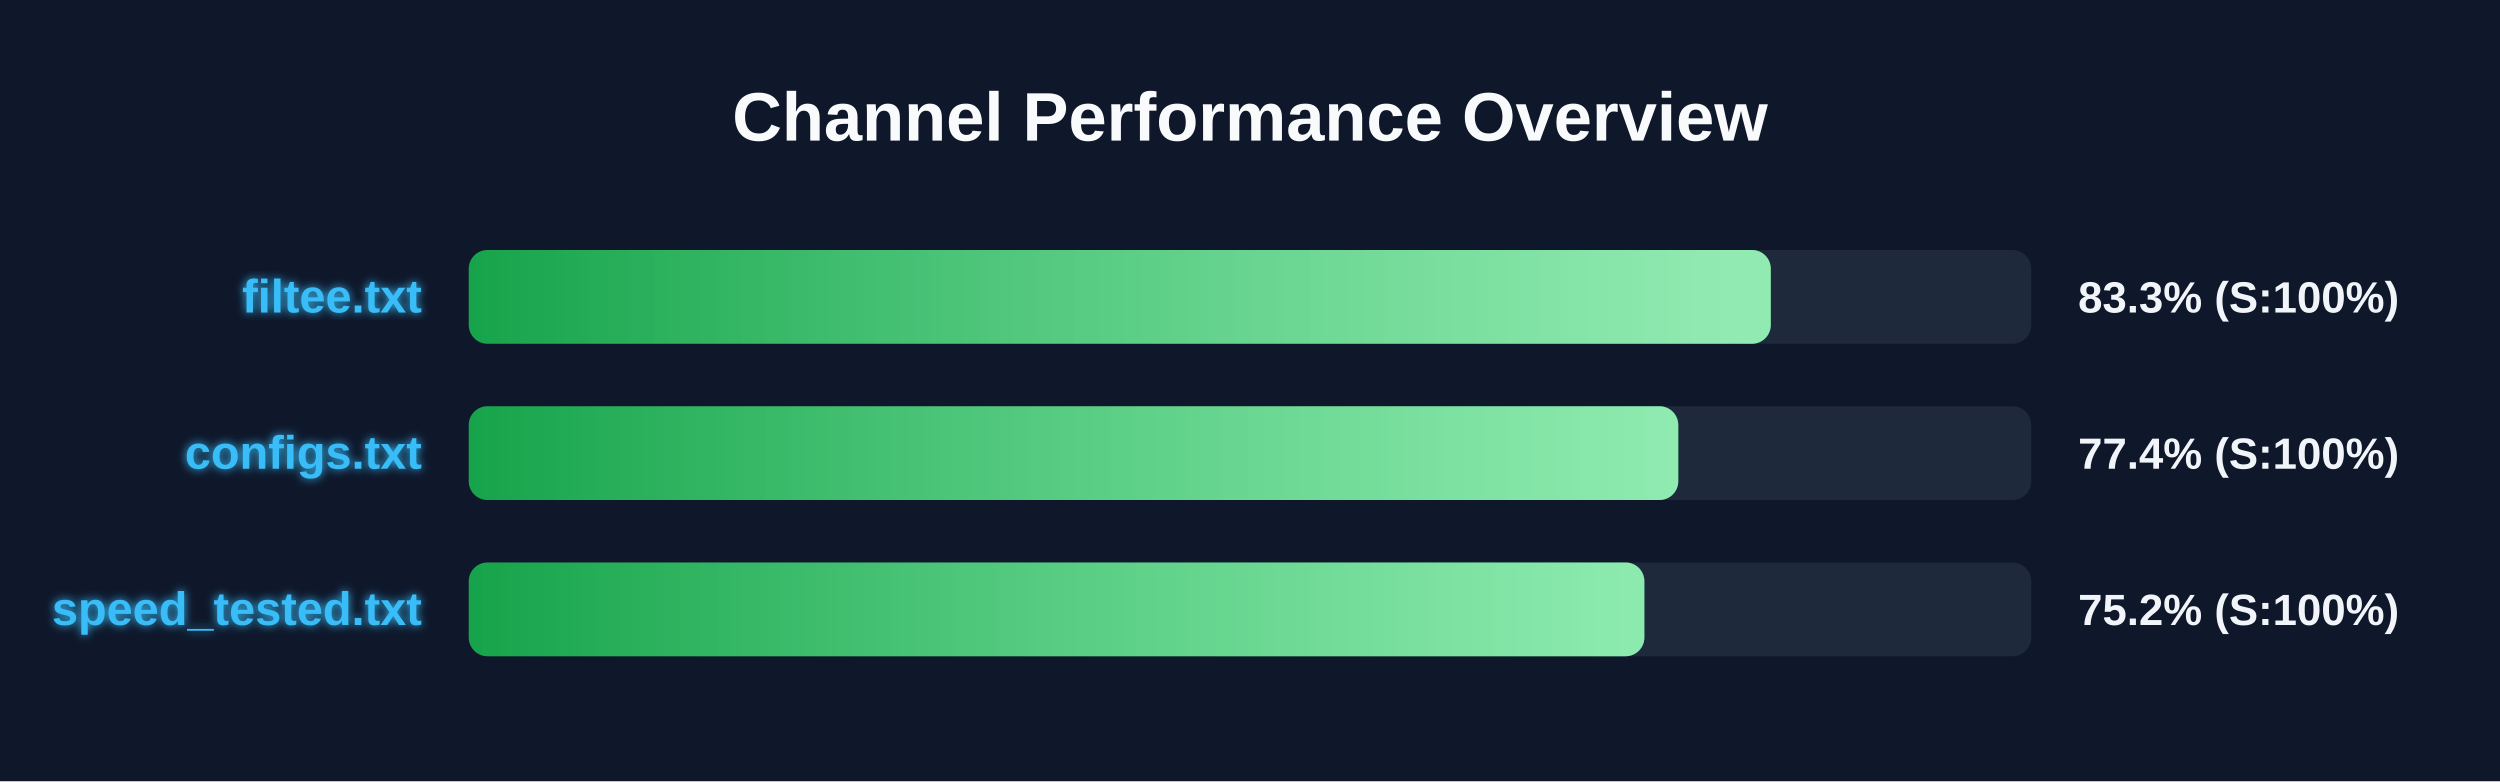
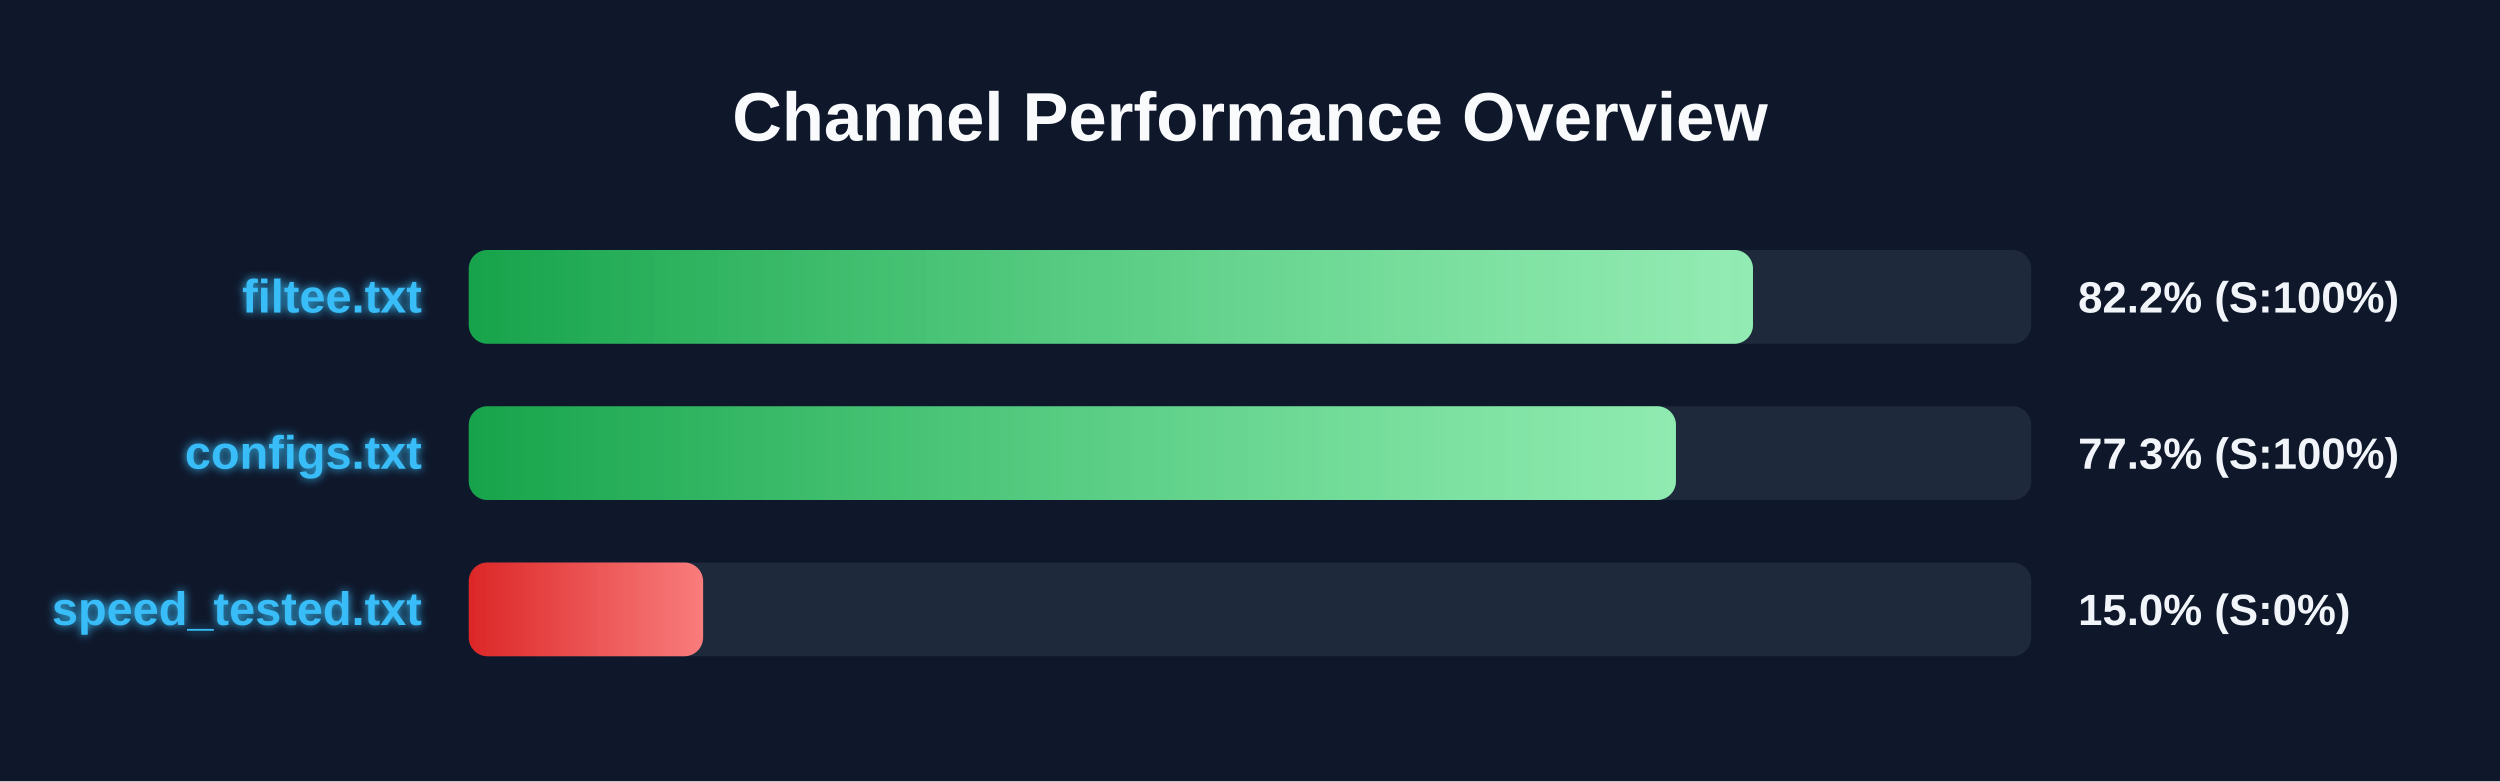
<svg xmlns="http://www.w3.org/2000/svg" width="800" height="250" version="1.1">
  <defs>
    <linearGradient id="grad-green" x1="0%" y1="0%" x2="100%" y2="0%">
      <stop offset="0%" stop-color="#16a34a" />
      <stop offset="100%" stop-color="#4ade80" />
    </linearGradient>
    <linearGradient id="grad-yellow" x1="0%" y1="0%" x2="100%" y2="0%">
      <stop offset="0%" stop-color="#ca8a04" />
      <stop offset="100%" stop-color="#fde047" />
    </linearGradient>
    <linearGradient id="grad-red" x1="0%" y1="0%" x2="100%" y2="0%">
      <stop offset="0%" stop-color="#dc2626" />
      <stop offset="100%" stop-color="#f87171" />
    </linearGradient>
    <linearGradient id="shimmer" x1="0%" y1="0%" x2="100%" y2="0%">
      <stop offset="0%" stop-color="rgba(255,255,255,0)" />
      <stop offset="50%" stop-color="rgba(255,255,255,0.4)" />
      <stop offset="100%" stop-color="rgba(255,255,255,0)" />
    </linearGradient>
    <filter id="glow" x="-20%" y="-20%" width="140%" height="140%">
      <feGaussianBlur stdDeviation="1.5" result="blur" />
      <feComposite in="SourceGraphic" in2="blur" operator="over" />
    </filter>
  </defs>
  <style>
        .bg-rect { fill: #0f172a; }
        .title { font: bold 22px 'Segoe UI', Arial, sans-serif; fill: #f8fafc; }
        .row { font: bold 15px 'Segoe UI', Arial, sans-serif; fill: #38bdf8; filter: url(#glow); }
        .score { font: bold 14px 'Segoe UI', Arial, sans-serif; fill: #f1f5f9; }
        @keyframes shimmer-anim {
            0% { transform: translateX(-100%); }
            100% { transform: translateX(200%); }
        }
        .shimmer-rect {
            animation: shimmer-anim 2.5s infinite linear;
        }
    </style>
  <rect width="100%" height="100%" class="bg-rect" />
  <text x="400" y="45" text-anchor="middle" class="title">Channel Performance Overview</text>
  <rect x="150" y="80" width="500" height="30" fill="#1e293b" rx="6" />
  <clipPath id="clip-0">
-     <rect x="150" y="80" width="416.65" height="30" rx="6" />
+     <rect x="150" y="80" width="410.95" height="30" rx="6" />
  </clipPath>
-   <rect x="150" y="80" width="416.65" height="30" fill="url(#grad-green)" rx="6" />
+   <rect x="150" y="80" width="410.95" height="30" fill="url(#grad-green)" rx="6" />
  <g clip-path="url(#clip-0)">
    <rect x="150" y="80" width="100%" height="30" fill="url(#shimmer)" class="shimmer-rect" />
  </g>
  <text x="135" y="100" text-anchor="end" class="row">filtee.txt</text>
-   <text x="665" y="100" text-anchor="start" class="score">83.3% (S:100%)</text>
+   <text x="665" y="100" text-anchor="start" class="score">82.2% (S:100%)</text>
  <rect x="150" y="130" width="500" height="30" fill="#1e293b" rx="6" />
  <clipPath id="clip-1">
-     <rect x="150" y="130" width="387.05" height="30" rx="6" />
+     <rect x="150" y="130" width="386.3" height="30" rx="6" />
  </clipPath>
-   <rect x="150" y="130" width="387.05" height="30" fill="url(#grad-green)" rx="6" />
+   <rect x="150" y="130" width="386.3" height="30" fill="url(#grad-green)" rx="6" />
  <g clip-path="url(#clip-1)">
    <rect x="150" y="130" width="100%" height="30" fill="url(#shimmer)" class="shimmer-rect" />
  </g>
  <text x="135" y="150" text-anchor="end" class="row">configs.txt</text>
-   <text x="665" y="150" text-anchor="start" class="score">77.4% (S:100%)</text>
+   <text x="665" y="150" text-anchor="start" class="score">77.3% (S:100%)</text>
  <rect x="150" y="180" width="500" height="30" fill="#1e293b" rx="6" />
  <clipPath id="clip-2">
-     <rect x="150" y="180" width="376.2" height="30" rx="6" />
+     <rect x="150" y="180" width="75.0" height="30" rx="6" />
  </clipPath>
-   <rect x="150" y="180" width="376.2" height="30" fill="url(#grad-green)" rx="6" />
+   <rect x="150" y="180" width="75.0" height="30" fill="url(#grad-red)" rx="6" />
  <g clip-path="url(#clip-2)">
    <rect x="150" y="180" width="100%" height="30" fill="url(#shimmer)" class="shimmer-rect" />
  </g>
  <text x="135" y="200" text-anchor="end" class="row">speed_tested.txt</text>
-   <text x="665" y="200" text-anchor="start" class="score">75.2% (S:100%)</text>
+   <text x="665" y="200" text-anchor="start" class="score">15.0% (S:0%)</text>
</svg>
